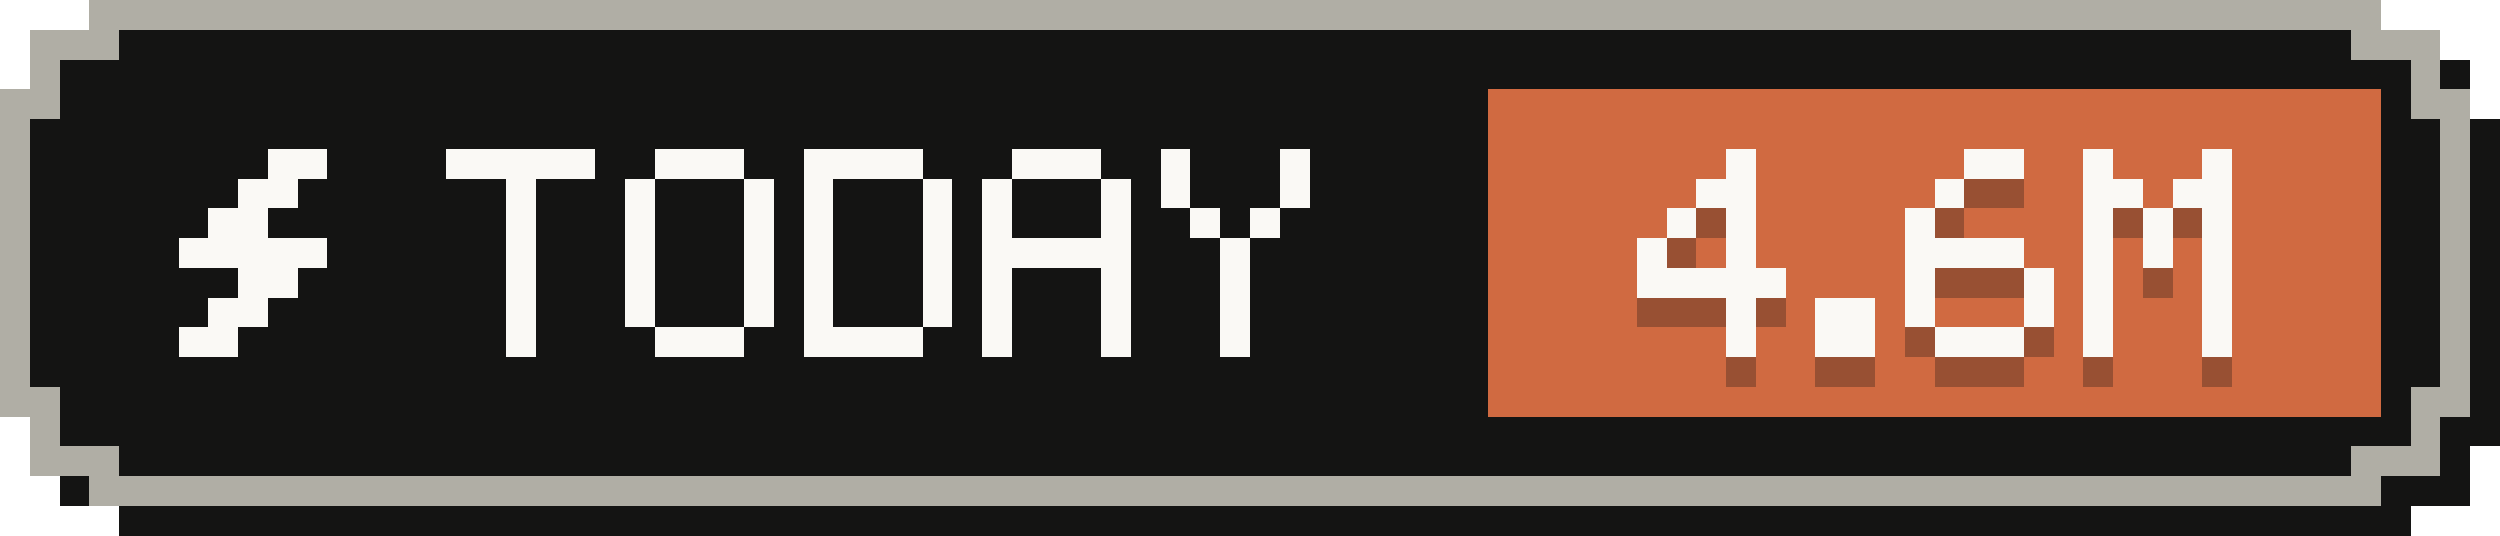
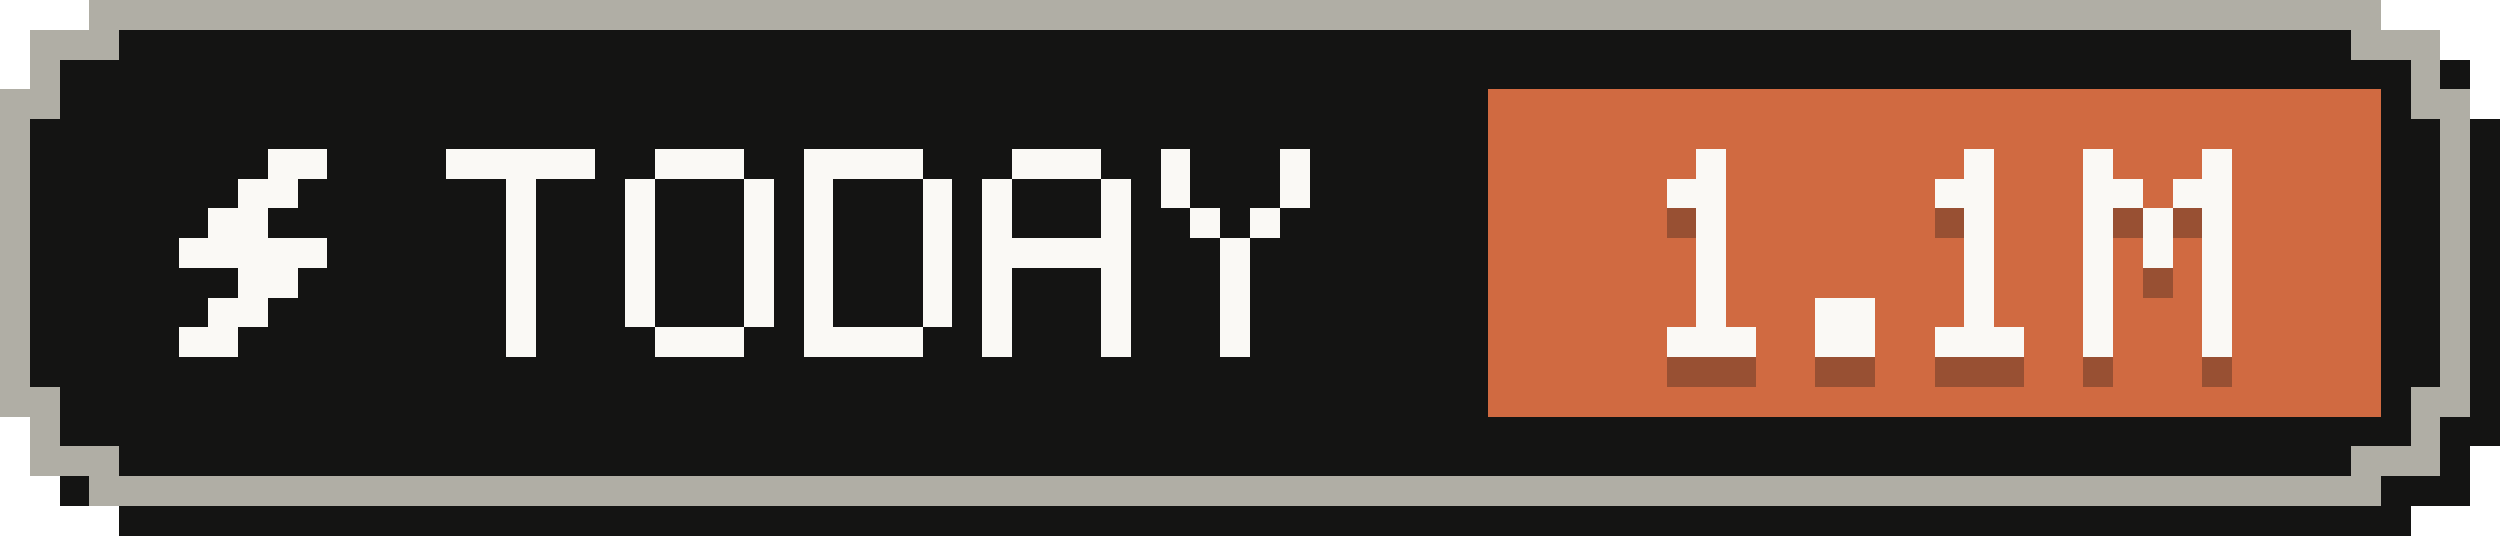
- <svg xmlns="http://www.w3.org/2000/svg" width="84" height="18" viewBox="0 0 84 18" role="img" aria-label="Tokens today: 4.6M">
+ <svg xmlns="http://www.w3.org/2000/svg" width="84" height="18" viewBox="0 0 84 18" role="img" aria-label="Tokens today: 1.1M">
  <g shape-rendering="crispEdges">
    <path fill="#141413" d="M4,1 H81 V2 H83 V4 H84 V15 H83 V17 H81 V18 H4 V17 H2 V15 H1 V4 H2 V2 H4 Z" />
    <path fill="#b0aea5" d="M3,0 H80 V1 H82 V3 H83 V14 H82 V16 H80 V17 H3 V16 H1 V14 H0 V3 H1 V1 H3 Z" />
    <path fill="#141413" d="M4,1 H79 V2 H81 V4 H82 V13 H81 V15 H79 V16 H4 V15 H2 V13 H1 V4 H2 V2 H4 Z" />
    <rect fill="#d06a41" x="50" y="3" width="30" height="11" />
    <g fill="#faf9f5">
      <rect x="9" y="5" width="2" height="1" />
      <rect x="8" y="6" width="2" height="1" />
      <rect x="7" y="7" width="2" height="1" />
      <rect x="6" y="8" width="5" height="1" />
      <rect x="8" y="9" width="2" height="1" />
      <rect x="7" y="10" width="2" height="1" />
      <rect x="6" y="11" width="2" height="1" />
    </g>
    <g fill="#faf9f5">
      <rect x="15" y="5" width="5" height="1" />
      <rect x="17" y="6" width="1" height="1" />
      <rect x="17" y="7" width="1" height="1" />
      <rect x="17" y="8" width="1" height="1" />
      <rect x="17" y="9" width="1" height="1" />
      <rect x="17" y="10" width="1" height="1" />
      <rect x="17" y="11" width="1" height="1" />
      <rect x="22" y="5" width="3" height="1" />
      <rect x="21" y="6" width="1" height="1" />
      <rect x="25" y="6" width="1" height="1" />
      <rect x="21" y="7" width="1" height="1" />
      <rect x="25" y="7" width="1" height="1" />
      <rect x="21" y="8" width="1" height="1" />
      <rect x="25" y="8" width="1" height="1" />
      <rect x="21" y="9" width="1" height="1" />
      <rect x="25" y="9" width="1" height="1" />
      <rect x="21" y="10" width="1" height="1" />
      <rect x="25" y="10" width="1" height="1" />
      <rect x="22" y="11" width="3" height="1" />
      <rect x="27" y="5" width="4" height="1" />
      <rect x="27" y="6" width="1" height="1" />
      <rect x="31" y="6" width="1" height="1" />
      <rect x="27" y="7" width="1" height="1" />
      <rect x="31" y="7" width="1" height="1" />
      <rect x="27" y="8" width="1" height="1" />
      <rect x="31" y="8" width="1" height="1" />
      <rect x="27" y="9" width="1" height="1" />
      <rect x="31" y="9" width="1" height="1" />
      <rect x="27" y="10" width="1" height="1" />
      <rect x="31" y="10" width="1" height="1" />
      <rect x="27" y="11" width="4" height="1" />
      <rect x="34" y="5" width="3" height="1" />
      <rect x="33" y="6" width="1" height="1" />
      <rect x="37" y="6" width="1" height="1" />
      <rect x="33" y="7" width="1" height="1" />
      <rect x="37" y="7" width="1" height="1" />
      <rect x="33" y="8" width="5" height="1" />
      <rect x="33" y="9" width="1" height="1" />
      <rect x="37" y="9" width="1" height="1" />
      <rect x="33" y="10" width="1" height="1" />
      <rect x="37" y="10" width="1" height="1" />
      <rect x="33" y="11" width="1" height="1" />
      <rect x="37" y="11" width="1" height="1" />
      <rect x="39" y="5" width="1" height="1" />
      <rect x="43" y="5" width="1" height="1" />
      <rect x="39" y="6" width="1" height="1" />
      <rect x="43" y="6" width="1" height="1" />
      <rect x="40" y="7" width="1" height="1" />
      <rect x="42" y="7" width="1" height="1" />
      <rect x="41" y="8" width="1" height="1" />
      <rect x="41" y="9" width="1" height="1" />
      <rect x="41" y="10" width="1" height="1" />
      <rect x="41" y="11" width="1" height="1" />
    </g>
    <g fill="#141413" fill-opacity=".3">
-       <rect x="58" y="6" width="1" height="1" />
-       <rect x="57" y="7" width="2" height="1" />
-       <rect x="56" y="8" width="1" height="1" />
-       <rect x="58" y="8" width="1" height="1" />
-       <rect x="55" y="9" width="1" height="1" />
-       <rect x="58" y="9" width="1" height="1" />
-       <rect x="55" y="10" width="5" height="1" />
-       <rect x="58" y="11" width="1" height="1" />
-       <rect x="58" y="12" width="1" height="1" />
+       <rect x="57" y="6" width="1" height="1" />
+       <rect x="56" y="7" width="2" height="1" />
+       <rect x="57" y="8" width="1" height="1" />
+       <rect x="57" y="9" width="1" height="1" />
+       <rect x="57" y="10" width="1" height="1" />
+       <rect x="57" y="11" width="1" height="1" />
+       <rect x="56" y="12" width="3" height="1" />
      <rect x="61" y="11" width="2" height="1" />
      <rect x="61" y="12" width="2" height="1" />
-       <rect x="66" y="6" width="2" height="1" />
-       <rect x="65" y="7" width="1" height="1" />
-       <rect x="64" y="8" width="1" height="1" />
-       <rect x="64" y="9" width="4" height="1" />
-       <rect x="64" y="10" width="1" height="1" />
-       <rect x="68" y="10" width="1" height="1" />
-       <rect x="64" y="11" width="1" height="1" />
-       <rect x="68" y="11" width="1" height="1" />
+       <rect x="66" y="6" width="1" height="1" />
+       <rect x="65" y="7" width="2" height="1" />
+       <rect x="66" y="8" width="1" height="1" />
+       <rect x="66" y="9" width="1" height="1" />
+       <rect x="66" y="10" width="1" height="1" />
+       <rect x="66" y="11" width="1" height="1" />
      <rect x="65" y="12" width="3" height="1" />
      <rect x="70" y="6" width="1" height="1" />
      <rect x="74" y="6" width="1" height="1" />
      <rect x="70" y="7" width="2" height="1" />
      <rect x="73" y="7" width="2" height="1" />
      <rect x="70" y="8" width="1" height="1" />
      <rect x="72" y="8" width="1" height="1" />
      <rect x="74" y="8" width="1" height="1" />
      <rect x="70" y="9" width="1" height="1" />
      <rect x="72" y="9" width="1" height="1" />
      <rect x="74" y="9" width="1" height="1" />
      <rect x="70" y="10" width="1" height="1" />
      <rect x="74" y="10" width="1" height="1" />
      <rect x="70" y="11" width="1" height="1" />
      <rect x="74" y="11" width="1" height="1" />
      <rect x="70" y="12" width="1" height="1" />
      <rect x="74" y="12" width="1" height="1" />
    </g>
    <g fill="#faf9f5">
-       <rect x="58" y="5" width="1" height="1" />
-       <rect x="57" y="6" width="2" height="1" />
-       <rect x="56" y="7" width="1" height="1" />
-       <rect x="58" y="7" width="1" height="1" />
-       <rect x="55" y="8" width="1" height="1" />
-       <rect x="58" y="8" width="1" height="1" />
-       <rect x="55" y="9" width="5" height="1" />
-       <rect x="58" y="10" width="1" height="1" />
-       <rect x="58" y="11" width="1" height="1" />
+       <rect x="57" y="5" width="1" height="1" />
+       <rect x="56" y="6" width="2" height="1" />
+       <rect x="57" y="7" width="1" height="1" />
+       <rect x="57" y="8" width="1" height="1" />
+       <rect x="57" y="9" width="1" height="1" />
+       <rect x="57" y="10" width="1" height="1" />
+       <rect x="56" y="11" width="3" height="1" />
      <rect x="61" y="10" width="2" height="1" />
      <rect x="61" y="11" width="2" height="1" />
-       <rect x="66" y="5" width="2" height="1" />
-       <rect x="65" y="6" width="1" height="1" />
-       <rect x="64" y="7" width="1" height="1" />
-       <rect x="64" y="8" width="4" height="1" />
-       <rect x="64" y="9" width="1" height="1" />
-       <rect x="68" y="9" width="1" height="1" />
-       <rect x="64" y="10" width="1" height="1" />
-       <rect x="68" y="10" width="1" height="1" />
+       <rect x="66" y="5" width="1" height="1" />
+       <rect x="65" y="6" width="2" height="1" />
+       <rect x="66" y="7" width="1" height="1" />
+       <rect x="66" y="8" width="1" height="1" />
+       <rect x="66" y="9" width="1" height="1" />
+       <rect x="66" y="10" width="1" height="1" />
      <rect x="65" y="11" width="3" height="1" />
      <rect x="70" y="5" width="1" height="1" />
      <rect x="74" y="5" width="1" height="1" />
      <rect x="70" y="6" width="2" height="1" />
      <rect x="73" y="6" width="2" height="1" />
      <rect x="70" y="7" width="1" height="1" />
      <rect x="72" y="7" width="1" height="1" />
      <rect x="74" y="7" width="1" height="1" />
      <rect x="70" y="8" width="1" height="1" />
      <rect x="72" y="8" width="1" height="1" />
      <rect x="74" y="8" width="1" height="1" />
      <rect x="70" y="9" width="1" height="1" />
      <rect x="74" y="9" width="1" height="1" />
      <rect x="70" y="10" width="1" height="1" />
      <rect x="74" y="10" width="1" height="1" />
      <rect x="70" y="11" width="1" height="1" />
      <rect x="74" y="11" width="1" height="1" />
    </g>
  </g>
</svg>
